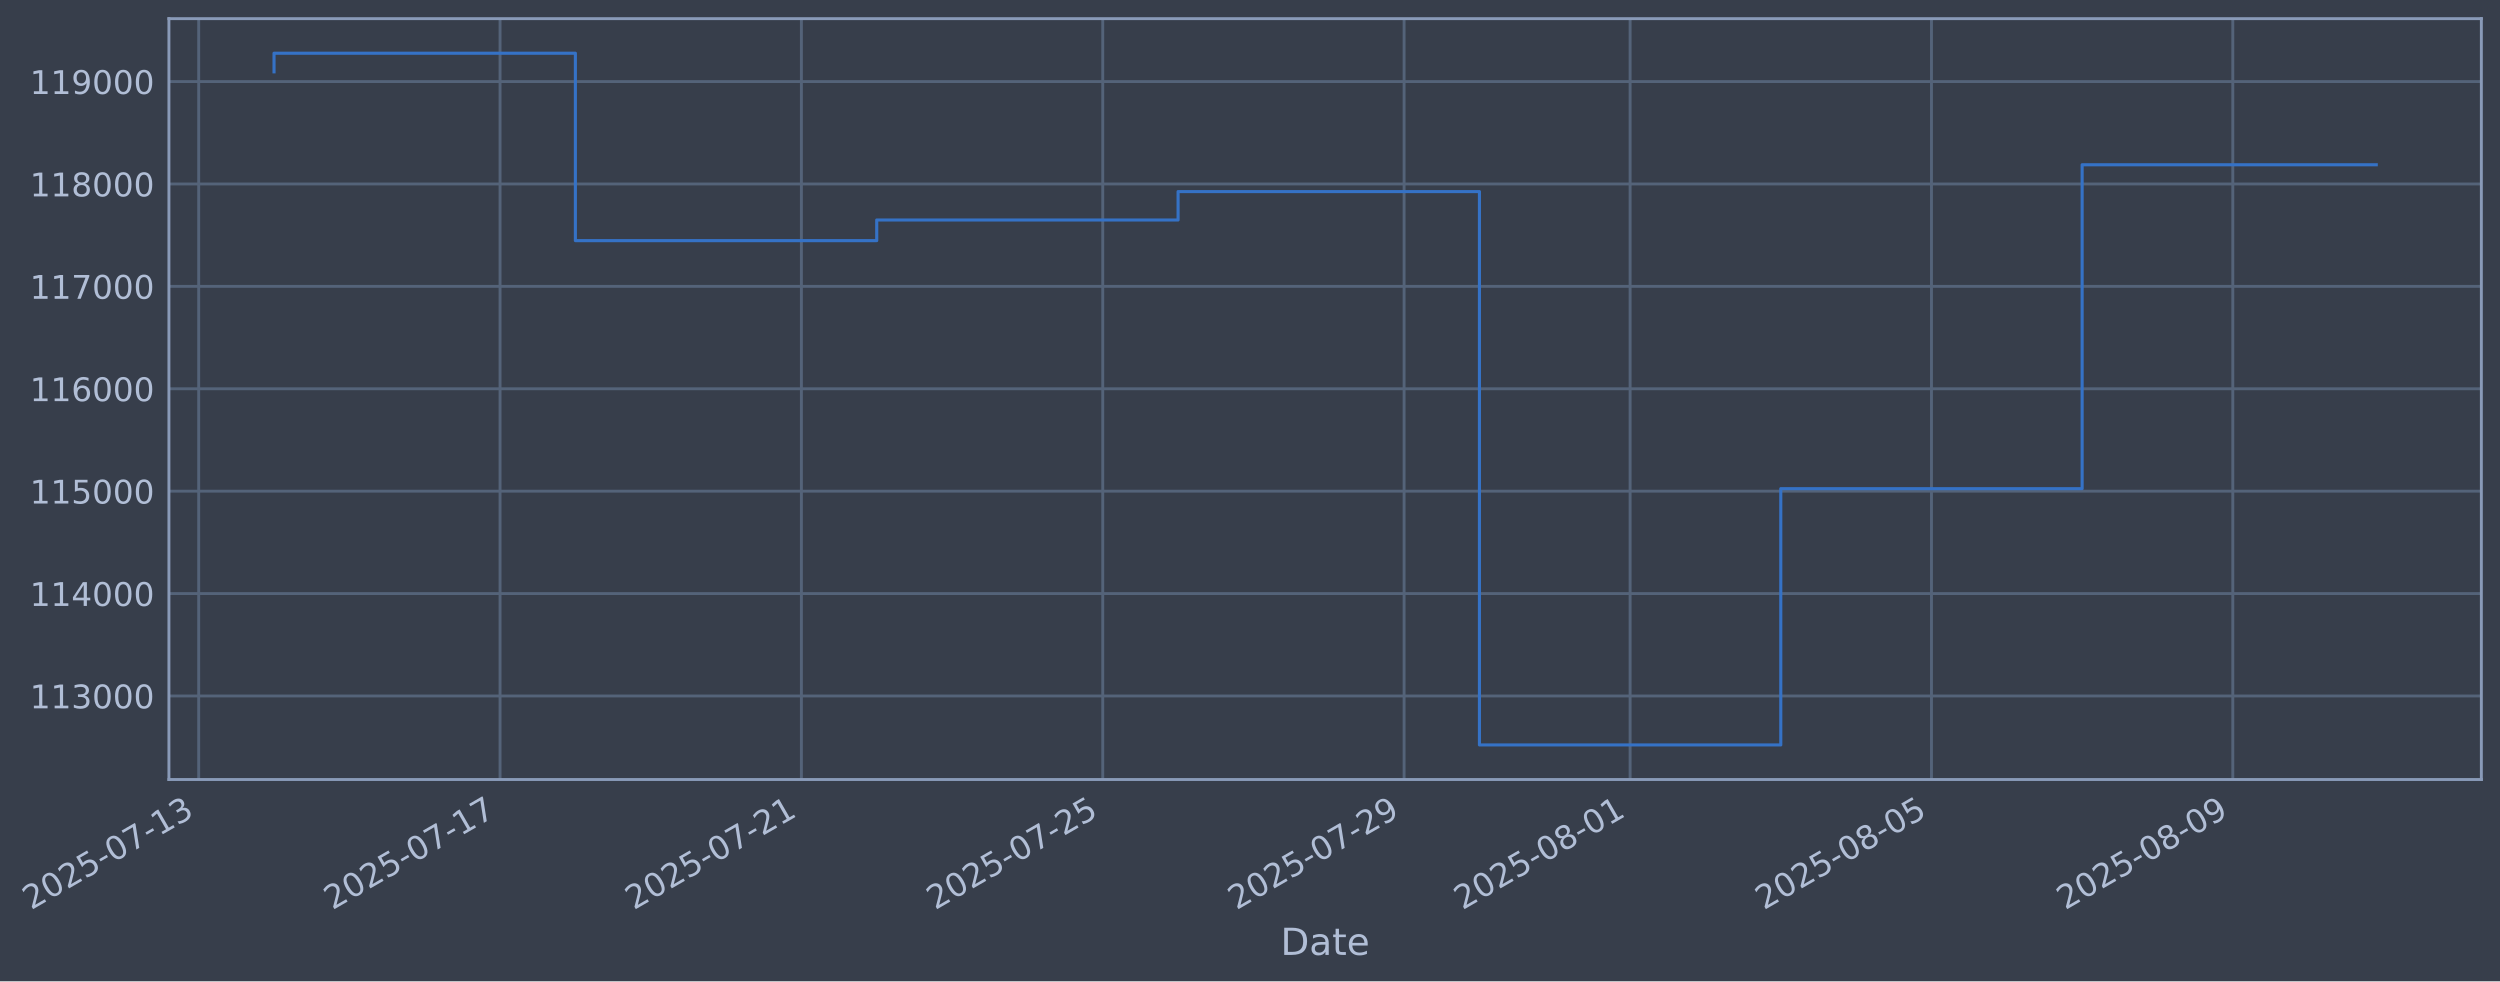
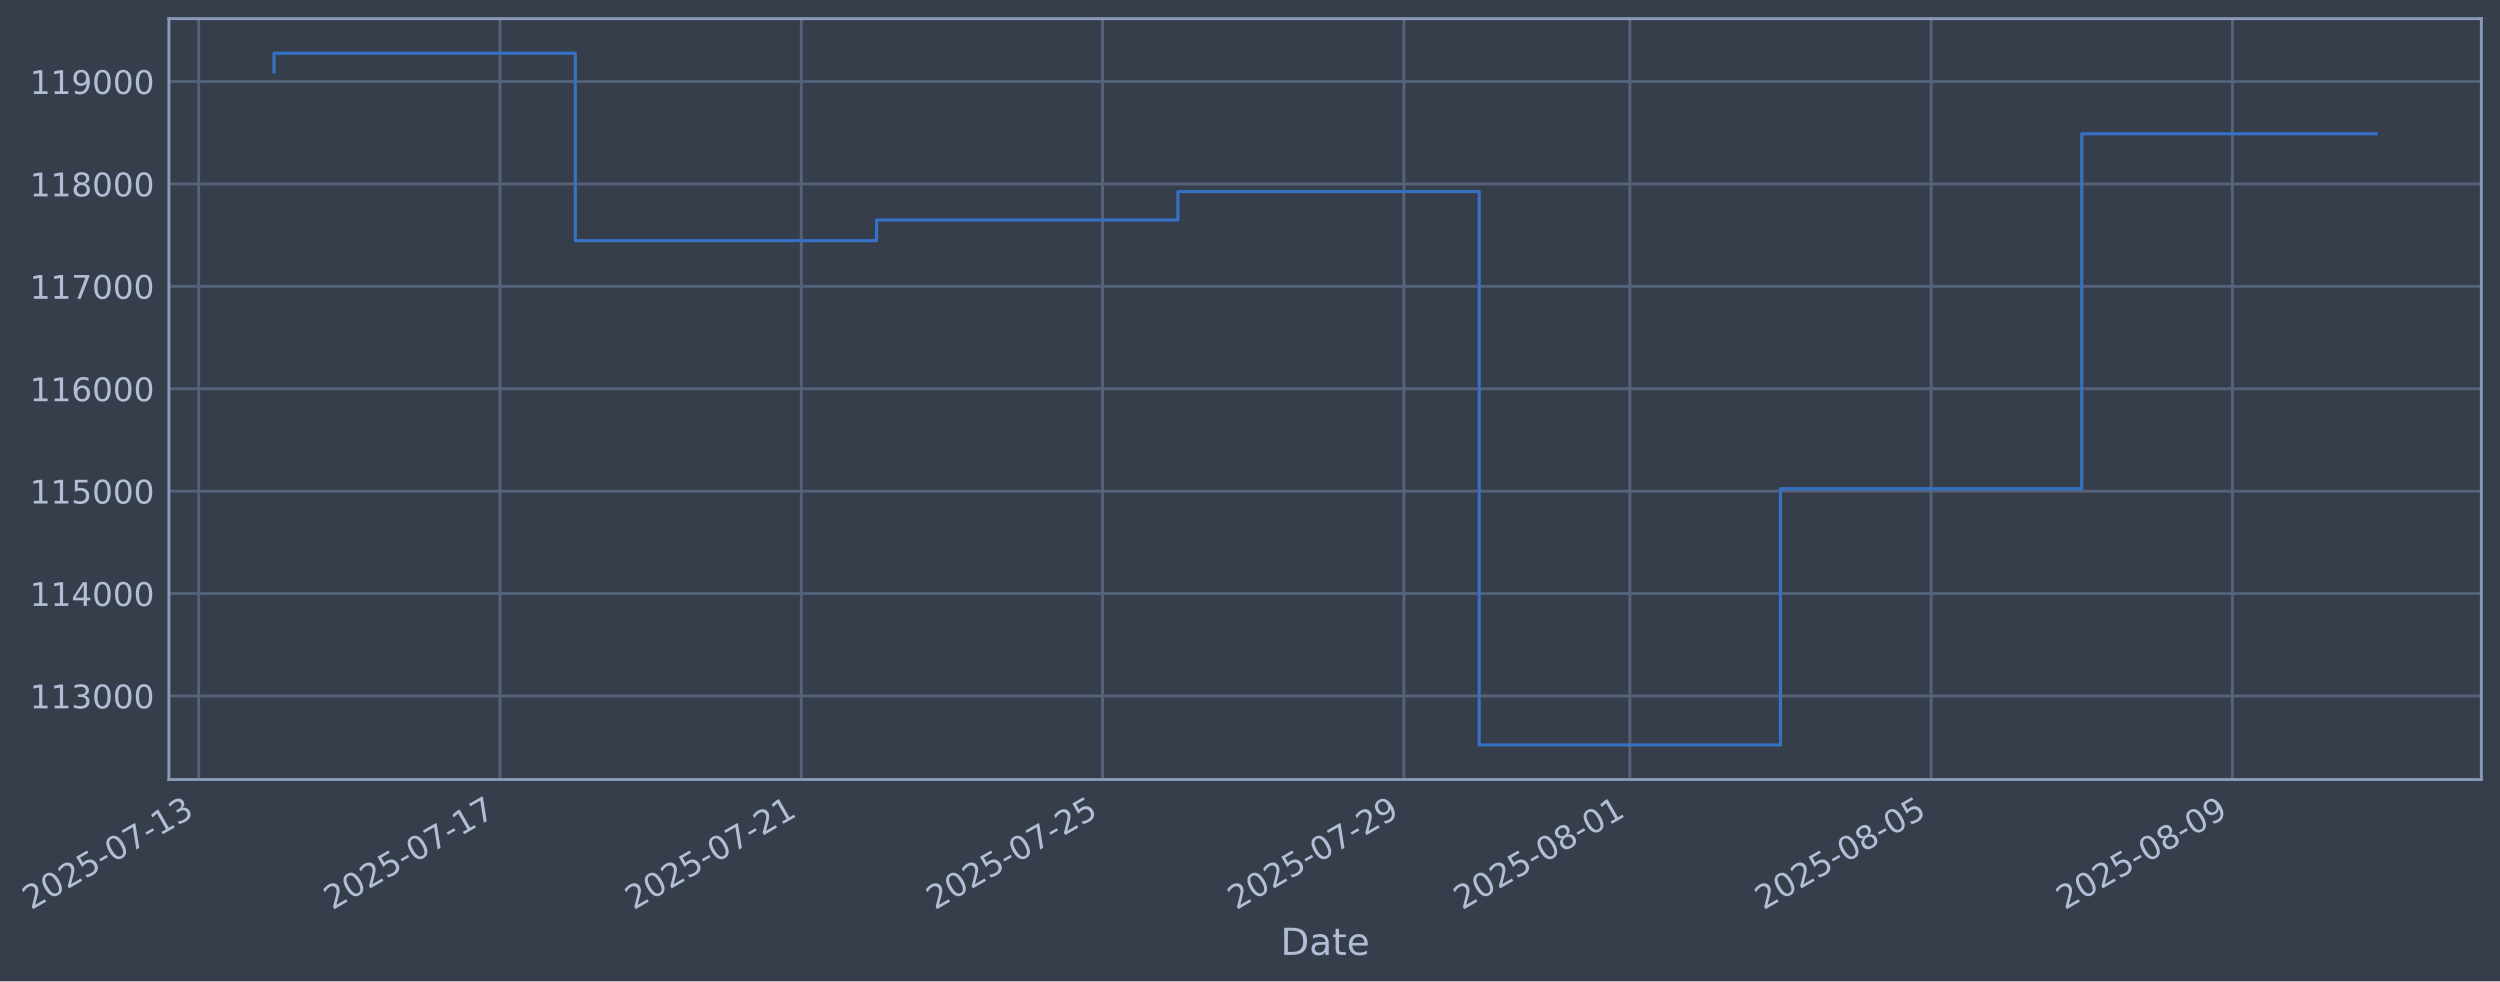
- <svg xmlns="http://www.w3.org/2000/svg" xmlns:xlink="http://www.w3.org/1999/xlink" width="965.218pt" height="378.87pt" viewBox="0 0 965.218 378.87" version="1.1">
+ <svg xmlns="http://www.w3.org/2000/svg" xmlns:xlink="http://www.w3.org/1999/xlink" width="965.212pt" height="378.87pt" viewBox="0 0 965.212 378.87" version="1.1">
  <defs>
    <style type="text/css">*{stroke-linejoin: round; stroke-linecap: butt}</style>
  </defs>
  <g id="figure_1">
    <g id="patch_1">
-       <path d="M 0 378.87  L 965.218 378.87  L 965.218 0  L 0 0  z " style="fill: #373e4b" />
+       <path d="M 0 378.87  L 965.212 378.87  L 965.212 0  L 0 0  z " style="fill: #373e4b" />
    </g>
    <g id="axes_1">
      <g id="patch_2">
-         <path d="M 65.218 300.96  L 958.018 300.96  L 958.018 7.2  L 65.218 7.2  z " style="fill: #373e4b" />
+         <path d="M 65.212 300.96  L 958.012 300.96  L 958.012 7.2  L 65.212 7.2  z " style="fill: #373e4b" />
      </g>
      <g id="matplotlib.axis_1">
        <g id="xtick_1">
          <g id="line2d_1">
-             <path d="M 76.713 300.96  L 76.713 7.2  " clip-path="url(#p9b1e3f7636)" style="fill: none; stroke: #546379; stroke-width: 1.12; stroke-linecap: square" />
+             <path d="M 76.713 300.96  L 76.713 7.2  " clip-path="url(#pf1f0ec5fbf)" style="fill: none; stroke: #546379; stroke-width: 1.12; stroke-linecap: square" />
          </g>
          <g id="line2d_2" />
          <g id="text_1">
            <g style="fill: #b1bed6" transform="translate(11.98702 351.4642) rotate(-30) scale(0.126 -0.126)">
              <defs>
                <path id="DejaVuSans-32" d="M 1228 531  L 3431 531  L 3431 0  L 469 0  L 469 531  Q 828 903 1448 1529  Q 2069 2156 2228 2338  Q 2531 2678 2651 2914  Q 2772 3150 2772 3378  Q 2772 3750 2511 3984  Q 2250 4219 1831 4219  Q 1534 4219 1204 4116  Q 875 4013 500 3803  L 500 4441  Q 881 4594 1212 4672  Q 1544 4750 1819 4750  Q 2544 4750 2975 4387  Q 3406 4025 3406 3419  Q 3406 3131 3298 2873  Q 3191 2616 2906 2266  Q 2828 2175 2409 1742  Q 1991 1309 1228 531  z " transform="scale(0.015625)" />
                <path id="DejaVuSans-30" d="M 2034 4250  Q 1547 4250 1301 3770  Q 1056 3291 1056 2328  Q 1056 1369 1301 889  Q 1547 409 2034 409  Q 2525 409 2770 889  Q 3016 1369 3016 2328  Q 3016 3291 2770 3770  Q 2525 4250 2034 4250  z M 2034 4750  Q 2819 4750 3233 4129  Q 3647 3509 3647 2328  Q 3647 1150 3233 529  Q 2819 -91 2034 -91  Q 1250 -91 836 529  Q 422 1150 422 2328  Q 422 3509 836 4129  Q 1250 4750 2034 4750  z " transform="scale(0.015625)" />
                <path id="DejaVuSans-35" d="M 691 4666  L 3169 4666  L 3169 4134  L 1269 4134  L 1269 2991  Q 1406 3038 1543 3061  Q 1681 3084 1819 3084  Q 2600 3084 3056 2656  Q 3513 2228 3513 1497  Q 3513 744 3044 326  Q 2575 -91 1722 -91  Q 1428 -91 1123 -41  Q 819 9 494 109  L 494 744  Q 775 591 1075 516  Q 1375 441 1709 441  Q 2250 441 2565 725  Q 2881 1009 2881 1497  Q 2881 1984 2565 2268  Q 2250 2553 1709 2553  Q 1456 2553 1204 2497  Q 953 2441 691 2322  L 691 4666  z " transform="scale(0.015625)" />
                <path id="DejaVuSans-2d" d="M 313 2009  L 1997 2009  L 1997 1497  L 313 1497  L 313 2009  z " transform="scale(0.015625)" />
                <path id="DejaVuSans-37" d="M 525 4666  L 3525 4666  L 3525 4397  L 1831 0  L 1172 0  L 2766 4134  L 525 4134  L 525 4666  z " transform="scale(0.015625)" />
                <path id="DejaVuSans-31" d="M 794 531  L 1825 531  L 1825 4091  L 703 3866  L 703 4441  L 1819 4666  L 2450 4666  L 2450 531  L 3481 531  L 3481 0  L 794 0  L 794 531  z " transform="scale(0.015625)" />
                <path id="DejaVuSans-33" d="M 2597 2516  Q 3050 2419 3304 2112  Q 3559 1806 3559 1356  Q 3559 666 3084 287  Q 2609 -91 1734 -91  Q 1441 -91 1130 -33  Q 819 25 488 141  L 488 750  Q 750 597 1062 519  Q 1375 441 1716 441  Q 2309 441 2620 675  Q 2931 909 2931 1356  Q 2931 1769 2642 2001  Q 2353 2234 1838 2234  L 1294 2234  L 1294 2753  L 1863 2753  Q 2328 2753 2575 2939  Q 2822 3125 2822 3475  Q 2822 3834 2567 4026  Q 2313 4219 1838 4219  Q 1578 4219 1281 4162  Q 984 4106 628 3988  L 628 4550  Q 988 4650 1302 4700  Q 1616 4750 1894 4750  Q 2613 4750 3031 4423  Q 3450 4097 3450 3541  Q 3450 3153 3228 2886  Q 3006 2619 2597 2516  z " transform="scale(0.015625)" />
              </defs>
              <use xlink:href="#DejaVuSans-32" />
              <use xlink:href="#DejaVuSans-30" transform="translate(63.62305 0)" />
              <use xlink:href="#DejaVuSans-32" transform="translate(127.2461 0)" />
              <use xlink:href="#DejaVuSans-35" transform="translate(190.8691 0)" />
              <use xlink:href="#DejaVuSans-2d" transform="translate(254.4922 0)" />
              <use xlink:href="#DejaVuSans-30" transform="translate(290.5762 0)" />
              <use xlink:href="#DejaVuSans-37" transform="translate(354.1992 0)" />
              <use xlink:href="#DejaVuSans-2d" transform="translate(417.8223 0)" />
              <use xlink:href="#DejaVuSans-31" transform="translate(453.9062 0)" />
              <use xlink:href="#DejaVuSans-33" transform="translate(517.5293 0)" />
            </g>
          </g>
        </g>
        <g id="xtick_2">
          <g id="line2d_3">
-             <path d="M 193.06 300.96  L 193.06 7.2  " clip-path="url(#p9b1e3f7636)" style="fill: none; stroke: #546379; stroke-width: 1.12; stroke-linecap: square" />
+             <path d="M 193.037 300.96  L 193.037 7.2  " clip-path="url(#pf1f0ec5fbf)" style="fill: none; stroke: #546379; stroke-width: 1.12; stroke-linecap: square" />
          </g>
          <g id="line2d_4" />
          <g id="text_2">
-             <g style="fill: #b1bed6" transform="translate(128.3345 351.4642) rotate(-30) scale(0.126 -0.126)">
+             <g style="fill: #b1bed6" transform="translate(128.3114 351.4642) rotate(-30) scale(0.126 -0.126)">
              <use xlink:href="#DejaVuSans-32" />
              <use xlink:href="#DejaVuSans-30" transform="translate(63.62305 0)" />
              <use xlink:href="#DejaVuSans-32" transform="translate(127.2461 0)" />
              <use xlink:href="#DejaVuSans-35" transform="translate(190.8691 0)" />
              <use xlink:href="#DejaVuSans-2d" transform="translate(254.4922 0)" />
              <use xlink:href="#DejaVuSans-30" transform="translate(290.5762 0)" />
              <use xlink:href="#DejaVuSans-37" transform="translate(354.1992 0)" />
              <use xlink:href="#DejaVuSans-2d" transform="translate(417.8223 0)" />
              <use xlink:href="#DejaVuSans-31" transform="translate(453.9062 0)" />
              <use xlink:href="#DejaVuSans-37" transform="translate(517.5293 0)" />
            </g>
          </g>
        </g>
        <g id="xtick_3">
          <g id="line2d_5">
-             <path d="M 309.408 300.96  L 309.408 7.2  " clip-path="url(#p9b1e3f7636)" style="fill: none; stroke: #546379; stroke-width: 1.12; stroke-linecap: square" />
+             <path d="M 309.361 300.96  L 309.361 7.2  " clip-path="url(#pf1f0ec5fbf)" style="fill: none; stroke: #546379; stroke-width: 1.12; stroke-linecap: square" />
          </g>
          <g id="line2d_6" />
          <g id="text_3">
-             <g style="fill: #b1bed6" transform="translate(244.6821 351.4642) rotate(-30) scale(0.126 -0.126)">
+             <g style="fill: #b1bed6" transform="translate(244.6358 351.4642) rotate(-30) scale(0.126 -0.126)">
              <use xlink:href="#DejaVuSans-32" />
              <use xlink:href="#DejaVuSans-30" transform="translate(63.62305 0)" />
              <use xlink:href="#DejaVuSans-32" transform="translate(127.2461 0)" />
              <use xlink:href="#DejaVuSans-35" transform="translate(190.8691 0)" />
              <use xlink:href="#DejaVuSans-2d" transform="translate(254.4922 0)" />
              <use xlink:href="#DejaVuSans-30" transform="translate(290.5762 0)" />
              <use xlink:href="#DejaVuSans-37" transform="translate(354.1992 0)" />
              <use xlink:href="#DejaVuSans-2d" transform="translate(417.8223 0)" />
              <use xlink:href="#DejaVuSans-32" transform="translate(453.9062 0)" />
              <use xlink:href="#DejaVuSans-31" transform="translate(517.5293 0)" />
            </g>
          </g>
        </g>
        <g id="xtick_4">
          <g id="line2d_7">
-             <path d="M 425.755 300.96  L 425.755 7.2  " clip-path="url(#p9b1e3f7636)" style="fill: none; stroke: #546379; stroke-width: 1.12; stroke-linecap: square" />
+             <path d="M 425.686 300.96  L 425.686 7.2  " clip-path="url(#pf1f0ec5fbf)" style="fill: none; stroke: #546379; stroke-width: 1.12; stroke-linecap: square" />
          </g>
          <g id="line2d_8" />
          <g id="text_4">
-             <g style="fill: #b1bed6" transform="translate(361.0296 351.4642) rotate(-30) scale(0.126 -0.126)">
+             <g style="fill: #b1bed6" transform="translate(360.9602 351.4642) rotate(-30) scale(0.126 -0.126)">
              <use xlink:href="#DejaVuSans-32" />
              <use xlink:href="#DejaVuSans-30" transform="translate(63.62305 0)" />
              <use xlink:href="#DejaVuSans-32" transform="translate(127.2461 0)" />
              <use xlink:href="#DejaVuSans-35" transform="translate(190.8691 0)" />
              <use xlink:href="#DejaVuSans-2d" transform="translate(254.4922 0)" />
              <use xlink:href="#DejaVuSans-30" transform="translate(290.5762 0)" />
              <use xlink:href="#DejaVuSans-37" transform="translate(354.1992 0)" />
              <use xlink:href="#DejaVuSans-2d" transform="translate(417.8223 0)" />
              <use xlink:href="#DejaVuSans-32" transform="translate(453.9062 0)" />
              <use xlink:href="#DejaVuSans-35" transform="translate(517.5293 0)" />
            </g>
          </g>
        </g>
        <g id="xtick_5">
          <g id="line2d_9">
-             <path d="M 542.103 300.96  L 542.103 7.2  " clip-path="url(#p9b1e3f7636)" style="fill: none; stroke: #546379; stroke-width: 1.12; stroke-linecap: square" />
+             <path d="M 542.01 300.96  L 542.01 7.2  " clip-path="url(#pf1f0ec5fbf)" style="fill: none; stroke: #546379; stroke-width: 1.12; stroke-linecap: square" />
          </g>
          <g id="line2d_10" />
          <g id="text_5">
-             <g style="fill: #b1bed6" transform="translate(477.3771 351.4642) rotate(-30) scale(0.126 -0.126)">
+             <g style="fill: #b1bed6" transform="translate(477.2846 351.4642) rotate(-30) scale(0.126 -0.126)">
              <defs>
                <path id="DejaVuSans-39" d="M 703 97  L 703 672  Q 941 559 1184 500  Q 1428 441 1663 441  Q 2288 441 2617 861  Q 2947 1281 2994 2138  Q 2813 1869 2534 1725  Q 2256 1581 1919 1581  Q 1219 1581 811 2004  Q 403 2428 403 3163  Q 403 3881 828 4315  Q 1253 4750 1959 4750  Q 2769 4750 3195 4129  Q 3622 3509 3622 2328  Q 3622 1225 3098 567  Q 2575 -91 1691 -91  Q 1453 -91 1209 -44  Q 966 3 703 97  z M 1959 2075  Q 2384 2075 2632 2365  Q 2881 2656 2881 3163  Q 2881 3666 2632 3958  Q 2384 4250 1959 4250  Q 1534 4250 1286 3958  Q 1038 3666 1038 3163  Q 1038 2656 1286 2365  Q 1534 2075 1959 2075  z " transform="scale(0.015625)" />
              </defs>
              <use xlink:href="#DejaVuSans-32" />
              <use xlink:href="#DejaVuSans-30" transform="translate(63.62305 0)" />
              <use xlink:href="#DejaVuSans-32" transform="translate(127.2461 0)" />
              <use xlink:href="#DejaVuSans-35" transform="translate(190.8691 0)" />
              <use xlink:href="#DejaVuSans-2d" transform="translate(254.4922 0)" />
              <use xlink:href="#DejaVuSans-30" transform="translate(290.5762 0)" />
              <use xlink:href="#DejaVuSans-37" transform="translate(354.1992 0)" />
              <use xlink:href="#DejaVuSans-2d" transform="translate(417.8223 0)" />
              <use xlink:href="#DejaVuSans-32" transform="translate(453.9062 0)" />
              <use xlink:href="#DejaVuSans-39" transform="translate(517.5293 0)" />
            </g>
          </g>
        </g>
        <g id="xtick_6">
          <g id="line2d_11">
-             <path d="M 629.363 300.96  L 629.363 7.2  " clip-path="url(#p9b1e3f7636)" style="fill: none; stroke: #546379; stroke-width: 1.12; stroke-linecap: square" />
+             <path d="M 629.253 300.96  L 629.253 7.2  " clip-path="url(#pf1f0ec5fbf)" style="fill: none; stroke: #546379; stroke-width: 1.12; stroke-linecap: square" />
          </g>
          <g id="line2d_12" />
          <g id="text_6">
-             <g style="fill: #b1bed6" transform="translate(564.6378 351.4642) rotate(-30) scale(0.126 -0.126)">
+             <g style="fill: #b1bed6" transform="translate(564.5279 351.4642) rotate(-30) scale(0.126 -0.126)">
              <defs>
                <path id="DejaVuSans-38" d="M 2034 2216  Q 1584 2216 1326 1975  Q 1069 1734 1069 1313  Q 1069 891 1326 650  Q 1584 409 2034 409  Q 2484 409 2743 651  Q 3003 894 3003 1313  Q 3003 1734 2745 1975  Q 2488 2216 2034 2216  z M 1403 2484  Q 997 2584 770 2862  Q 544 3141 544 3541  Q 544 4100 942 4425  Q 1341 4750 2034 4750  Q 2731 4750 3128 4425  Q 3525 4100 3525 3541  Q 3525 3141 3298 2862  Q 3072 2584 2669 2484  Q 3125 2378 3379 2068  Q 3634 1759 3634 1313  Q 3634 634 3220 271  Q 2806 -91 2034 -91  Q 1263 -91 848 271  Q 434 634 434 1313  Q 434 1759 690 2068  Q 947 2378 1403 2484  z M 1172 3481  Q 1172 3119 1398 2916  Q 1625 2713 2034 2713  Q 2441 2713 2670 2916  Q 2900 3119 2900 3481  Q 2900 3844 2670 4047  Q 2441 4250 2034 4250  Q 1625 4250 1398 4047  Q 1172 3844 1172 3481  z " transform="scale(0.015625)" />
              </defs>
              <use xlink:href="#DejaVuSans-32" />
              <use xlink:href="#DejaVuSans-30" transform="translate(63.62305 0)" />
              <use xlink:href="#DejaVuSans-32" transform="translate(127.2461 0)" />
              <use xlink:href="#DejaVuSans-35" transform="translate(190.8691 0)" />
              <use xlink:href="#DejaVuSans-2d" transform="translate(254.4922 0)" />
              <use xlink:href="#DejaVuSans-30" transform="translate(290.5762 0)" />
              <use xlink:href="#DejaVuSans-38" transform="translate(354.1992 0)" />
              <use xlink:href="#DejaVuSans-2d" transform="translate(417.8223 0)" />
              <use xlink:href="#DejaVuSans-30" transform="translate(453.9062 0)" />
              <use xlink:href="#DejaVuSans-31" transform="translate(517.5293 0)" />
            </g>
          </g>
        </g>
        <g id="xtick_7">
          <g id="line2d_13">
-             <path d="M 745.711 300.96  L 745.711 7.2  " clip-path="url(#p9b1e3f7636)" style="fill: none; stroke: #546379; stroke-width: 1.12; stroke-linecap: square" />
+             <path d="M 745.578 300.96  L 745.578 7.2  " clip-path="url(#pf1f0ec5fbf)" style="fill: none; stroke: #546379; stroke-width: 1.12; stroke-linecap: square" />
          </g>
          <g id="line2d_14" />
          <g id="text_7">
-             <g style="fill: #b1bed6" transform="translate(680.9853 351.4642) rotate(-30) scale(0.126 -0.126)">
+             <g style="fill: #b1bed6" transform="translate(680.8523 351.4642) rotate(-30) scale(0.126 -0.126)">
              <use xlink:href="#DejaVuSans-32" />
              <use xlink:href="#DejaVuSans-30" transform="translate(63.62305 0)" />
              <use xlink:href="#DejaVuSans-32" transform="translate(127.2461 0)" />
              <use xlink:href="#DejaVuSans-35" transform="translate(190.8691 0)" />
              <use xlink:href="#DejaVuSans-2d" transform="translate(254.4922 0)" />
              <use xlink:href="#DejaVuSans-30" transform="translate(290.5762 0)" />
              <use xlink:href="#DejaVuSans-38" transform="translate(354.1992 0)" />
              <use xlink:href="#DejaVuSans-2d" transform="translate(417.8223 0)" />
              <use xlink:href="#DejaVuSans-30" transform="translate(453.9062 0)" />
              <use xlink:href="#DejaVuSans-35" transform="translate(517.5293 0)" />
            </g>
          </g>
        </g>
        <g id="xtick_8">
          <g id="line2d_15">
-             <path d="M 862.058 300.96  L 862.058 7.2  " clip-path="url(#p9b1e3f7636)" style="fill: none; stroke: #546379; stroke-width: 1.12; stroke-linecap: square" />
+             <path d="M 861.902 300.96  L 861.902 7.2  " clip-path="url(#pf1f0ec5fbf)" style="fill: none; stroke: #546379; stroke-width: 1.12; stroke-linecap: square" />
          </g>
          <g id="line2d_16" />
          <g id="text_8">
-             <g style="fill: #b1bed6" transform="translate(797.3328 351.4642) rotate(-30) scale(0.126 -0.126)">
+             <g style="fill: #b1bed6" transform="translate(797.1767 351.4642) rotate(-30) scale(0.126 -0.126)">
              <use xlink:href="#DejaVuSans-32" />
              <use xlink:href="#DejaVuSans-30" transform="translate(63.62305 0)" />
              <use xlink:href="#DejaVuSans-32" transform="translate(127.2461 0)" />
              <use xlink:href="#DejaVuSans-35" transform="translate(190.8691 0)" />
              <use xlink:href="#DejaVuSans-2d" transform="translate(254.4922 0)" />
              <use xlink:href="#DejaVuSans-30" transform="translate(290.5762 0)" />
              <use xlink:href="#DejaVuSans-38" transform="translate(354.1992 0)" />
              <use xlink:href="#DejaVuSans-2d" transform="translate(417.8223 0)" />
              <use xlink:href="#DejaVuSans-30" transform="translate(453.9062 0)" />
              <use xlink:href="#DejaVuSans-39" transform="translate(517.5293 0)" />
            </g>
          </g>
        </g>
        <g id="text_9">
-           <g style="fill: #b1bed6" transform="translate(494.4085 368.6753) scale(0.144 -0.144)">
+           <g style="fill: #b1bed6" transform="translate(494.4027 368.6753) scale(0.144 -0.144)">
            <defs>
              <path id="DejaVuSans-44" d="M 1259 4147  L 1259 519  L 2022 519  Q 2988 519 3436 956  Q 3884 1394 3884 2338  Q 3884 3275 3436 3711  Q 2988 4147 2022 4147  L 1259 4147  z M 628 4666  L 1925 4666  Q 3281 4666 3915 4102  Q 4550 3538 4550 2338  Q 4550 1131 3912 565  Q 3275 0 1925 0  L 628 0  L 628 4666  z " transform="scale(0.015625)" />
              <path id="DejaVuSans-61" d="M 2194 1759  Q 1497 1759 1228 1600  Q 959 1441 959 1056  Q 959 750 1161 570  Q 1363 391 1709 391  Q 2188 391 2477 730  Q 2766 1069 2766 1631  L 2766 1759  L 2194 1759  z M 3341 1997  L 3341 0  L 2766 0  L 2766 531  Q 2569 213 2275 61  Q 1981 -91 1556 -91  Q 1019 -91 701 211  Q 384 513 384 1019  Q 384 1609 779 1909  Q 1175 2209 1959 2209  L 2766 2209  L 2766 2266  Q 2766 2663 2505 2880  Q 2244 3097 1772 3097  Q 1472 3097 1187 3025  Q 903 2953 641 2809  L 641 3341  Q 956 3463 1253 3523  Q 1550 3584 1831 3584  Q 2591 3584 2966 3190  Q 3341 2797 3341 1997  z " transform="scale(0.015625)" />
              <path id="DejaVuSans-74" d="M 1172 4494  L 1172 3500  L 2356 3500  L 2356 3053  L 1172 3053  L 1172 1153  Q 1172 725 1289 603  Q 1406 481 1766 481  L 2356 481  L 2356 0  L 1766 0  Q 1100 0 847 248  Q 594 497 594 1153  L 594 3053  L 172 3053  L 172 3500  L 594 3500  L 594 4494  L 1172 4494  z " transform="scale(0.015625)" />
              <path id="DejaVuSans-65" d="M 3597 1894  L 3597 1613  L 953 1613  Q 991 1019 1311 708  Q 1631 397 2203 397  Q 2534 397 2845 478  Q 3156 559 3463 722  L 3463 178  Q 3153 47 2828 -22  Q 2503 -91 2169 -91  Q 1331 -91 842 396  Q 353 884 353 1716  Q 353 2575 817 3079  Q 1281 3584 2069 3584  Q 2775 3584 3186 3129  Q 3597 2675 3597 1894  z M 3022 2063  Q 3016 2534 2758 2815  Q 2500 3097 2075 3097  Q 1594 3097 1305 2825  Q 1016 2553 972 2059  L 3022 2063  z " transform="scale(0.015625)" />
            </defs>
            <use xlink:href="#DejaVuSans-44" />
            <use xlink:href="#DejaVuSans-61" transform="translate(77.00195 0)" />
            <use xlink:href="#DejaVuSans-74" transform="translate(138.2812 0)" />
            <use xlink:href="#DejaVuSans-65" transform="translate(177.4902 0)" />
          </g>
        </g>
      </g>
      <g id="matplotlib.axis_2">
        <g id="ytick_1">
          <g id="line2d_17">
-             <path d="M 65.218 268.698  L 958.018 268.698  " clip-path="url(#p9b1e3f7636)" style="fill: none; stroke: #546379; stroke-width: 1.12; stroke-linecap: square" />
+             <path d="M 65.212 268.698  L 958.012 268.698  " clip-path="url(#pf1f0ec5fbf)" style="fill: none; stroke: #546379; stroke-width: 1.12; stroke-linecap: square" />
          </g>
          <g id="line2d_18" />
          <g id="text_10">
-             <g style="fill: #b1bed6" transform="translate(11.51709 273.4854) scale(0.126 -0.126)">
+             <g style="fill: #b1bed6" transform="translate(11.51131 273.4854) scale(0.126 -0.126)">
              <use xlink:href="#DejaVuSans-31" />
              <use xlink:href="#DejaVuSans-31" transform="translate(63.62305 0)" />
              <use xlink:href="#DejaVuSans-33" transform="translate(127.2461 0)" />
              <use xlink:href="#DejaVuSans-30" transform="translate(190.8691 0)" />
              <use xlink:href="#DejaVuSans-30" transform="translate(254.4922 0)" />
              <use xlink:href="#DejaVuSans-30" transform="translate(318.1152 0)" />
            </g>
          </g>
        </g>
        <g id="ytick_2">
          <g id="line2d_19">
-             <path d="M 65.218 229.165  L 958.018 229.165  " clip-path="url(#p9b1e3f7636)" style="fill: none; stroke: #546379; stroke-width: 1.12; stroke-linecap: square" />
+             <path d="M 65.212 229.165  L 958.012 229.165  " clip-path="url(#pf1f0ec5fbf)" style="fill: none; stroke: #546379; stroke-width: 1.12; stroke-linecap: square" />
          </g>
          <g id="line2d_20" />
          <g id="text_11">
-             <g style="fill: #b1bed6" transform="translate(11.51709 233.952) scale(0.126 -0.126)">
+             <g style="fill: #b1bed6" transform="translate(11.51131 233.952) scale(0.126 -0.126)">
              <defs>
                <path id="DejaVuSans-34" d="M 2419 4116  L 825 1625  L 2419 1625  L 2419 4116  z M 2253 4666  L 3047 4666  L 3047 1625  L 3713 1625  L 3713 1100  L 3047 1100  L 3047 0  L 2419 0  L 2419 1100  L 313 1100  L 313 1709  L 2253 4666  z " transform="scale(0.015625)" />
              </defs>
              <use xlink:href="#DejaVuSans-31" />
              <use xlink:href="#DejaVuSans-31" transform="translate(63.62305 0)" />
              <use xlink:href="#DejaVuSans-34" transform="translate(127.2461 0)" />
              <use xlink:href="#DejaVuSans-30" transform="translate(190.8691 0)" />
              <use xlink:href="#DejaVuSans-30" transform="translate(254.4922 0)" />
              <use xlink:href="#DejaVuSans-30" transform="translate(318.1152 0)" />
            </g>
          </g>
        </g>
        <g id="ytick_3">
          <g id="line2d_21">
-             <path d="M 65.218 189.631  L 958.018 189.631  " clip-path="url(#p9b1e3f7636)" style="fill: none; stroke: #546379; stroke-width: 1.12; stroke-linecap: square" />
+             <path d="M 65.212 189.631  L 958.012 189.631  " clip-path="url(#pf1f0ec5fbf)" style="fill: none; stroke: #546379; stroke-width: 1.12; stroke-linecap: square" />
          </g>
          <g id="line2d_22" />
          <g id="text_12">
-             <g style="fill: #b1bed6" transform="translate(11.51709 194.4185) scale(0.126 -0.126)">
+             <g style="fill: #b1bed6" transform="translate(11.51131 194.4185) scale(0.126 -0.126)">
              <use xlink:href="#DejaVuSans-31" />
              <use xlink:href="#DejaVuSans-31" transform="translate(63.62305 0)" />
              <use xlink:href="#DejaVuSans-35" transform="translate(127.2461 0)" />
              <use xlink:href="#DejaVuSans-30" transform="translate(190.8691 0)" />
              <use xlink:href="#DejaVuSans-30" transform="translate(254.4922 0)" />
              <use xlink:href="#DejaVuSans-30" transform="translate(318.1152 0)" />
            </g>
          </g>
        </g>
        <g id="ytick_4">
          <g id="line2d_23">
-             <path d="M 65.218 150.098  L 958.018 150.098  " clip-path="url(#p9b1e3f7636)" style="fill: none; stroke: #546379; stroke-width: 1.12; stroke-linecap: square" />
+             <path d="M 65.212 150.098  L 958.012 150.098  " clip-path="url(#pf1f0ec5fbf)" style="fill: none; stroke: #546379; stroke-width: 1.12; stroke-linecap: square" />
          </g>
          <g id="line2d_24" />
          <g id="text_13">
-             <g style="fill: #b1bed6" transform="translate(11.51709 154.885) scale(0.126 -0.126)">
+             <g style="fill: #b1bed6" transform="translate(11.51131 154.885) scale(0.126 -0.126)">
              <defs>
                <path id="DejaVuSans-36" d="M 2113 2584  Q 1688 2584 1439 2293  Q 1191 2003 1191 1497  Q 1191 994 1439 701  Q 1688 409 2113 409  Q 2538 409 2786 701  Q 3034 994 3034 1497  Q 3034 2003 2786 2293  Q 2538 2584 2113 2584  z M 3366 4563  L 3366 3988  Q 3128 4100 2886 4159  Q 2644 4219 2406 4219  Q 1781 4219 1451 3797  Q 1122 3375 1075 2522  Q 1259 2794 1537 2939  Q 1816 3084 2150 3084  Q 2853 3084 3261 2657  Q 3669 2231 3669 1497  Q 3669 778 3244 343  Q 2819 -91 2113 -91  Q 1303 -91 875 529  Q 447 1150 447 2328  Q 447 3434 972 4092  Q 1497 4750 2381 4750  Q 2619 4750 2861 4703  Q 3103 4656 3366 4563  z " transform="scale(0.015625)" />
              </defs>
              <use xlink:href="#DejaVuSans-31" />
              <use xlink:href="#DejaVuSans-31" transform="translate(63.62305 0)" />
              <use xlink:href="#DejaVuSans-36" transform="translate(127.2461 0)" />
              <use xlink:href="#DejaVuSans-30" transform="translate(190.8691 0)" />
              <use xlink:href="#DejaVuSans-30" transform="translate(254.4922 0)" />
              <use xlink:href="#DejaVuSans-30" transform="translate(318.1152 0)" />
            </g>
          </g>
        </g>
        <g id="ytick_5">
          <g id="line2d_25">
-             <path d="M 65.218 110.565  L 958.018 110.565  " clip-path="url(#p9b1e3f7636)" style="fill: none; stroke: #546379; stroke-width: 1.12; stroke-linecap: square" />
+             <path d="M 65.212 110.565  L 958.012 110.565  " clip-path="url(#pf1f0ec5fbf)" style="fill: none; stroke: #546379; stroke-width: 1.12; stroke-linecap: square" />
          </g>
          <g id="line2d_26" />
          <g id="text_14">
-             <g style="fill: #b1bed6" transform="translate(11.51709 115.3515) scale(0.126 -0.126)">
+             <g style="fill: #b1bed6" transform="translate(11.51131 115.3515) scale(0.126 -0.126)">
              <use xlink:href="#DejaVuSans-31" />
              <use xlink:href="#DejaVuSans-31" transform="translate(63.62305 0)" />
              <use xlink:href="#DejaVuSans-37" transform="translate(127.2461 0)" />
              <use xlink:href="#DejaVuSans-30" transform="translate(190.8691 0)" />
              <use xlink:href="#DejaVuSans-30" transform="translate(254.4922 0)" />
              <use xlink:href="#DejaVuSans-30" transform="translate(318.1152 0)" />
            </g>
          </g>
        </g>
        <g id="ytick_6">
          <g id="line2d_27">
-             <path d="M 65.218 71.031  L 958.018 71.031  " clip-path="url(#p9b1e3f7636)" style="fill: none; stroke: #546379; stroke-width: 1.12; stroke-linecap: square" />
+             <path d="M 65.212 71.031  L 958.012 71.031  " clip-path="url(#pf1f0ec5fbf)" style="fill: none; stroke: #546379; stroke-width: 1.12; stroke-linecap: square" />
          </g>
          <g id="line2d_28" />
          <g id="text_15">
-             <g style="fill: #b1bed6" transform="translate(11.51709 75.81806) scale(0.126 -0.126)">
+             <g style="fill: #b1bed6" transform="translate(11.51131 75.81806) scale(0.126 -0.126)">
              <use xlink:href="#DejaVuSans-31" />
              <use xlink:href="#DejaVuSans-31" transform="translate(63.62305 0)" />
              <use xlink:href="#DejaVuSans-38" transform="translate(127.2461 0)" />
              <use xlink:href="#DejaVuSans-30" transform="translate(190.8691 0)" />
              <use xlink:href="#DejaVuSans-30" transform="translate(254.4922 0)" />
              <use xlink:href="#DejaVuSans-30" transform="translate(318.1152 0)" />
            </g>
          </g>
        </g>
        <g id="ytick_7">
          <g id="line2d_29">
-             <path d="M 65.218 31.498  L 958.018 31.498  " clip-path="url(#p9b1e3f7636)" style="fill: none; stroke: #546379; stroke-width: 1.12; stroke-linecap: square" />
+             <path d="M 65.212 31.498  L 958.012 31.498  " clip-path="url(#pf1f0ec5fbf)" style="fill: none; stroke: #546379; stroke-width: 1.12; stroke-linecap: square" />
          </g>
          <g id="line2d_30" />
          <g id="text_16">
-             <g style="fill: #b1bed6" transform="translate(11.51709 36.28458) scale(0.126 -0.126)">
+             <g style="fill: #b1bed6" transform="translate(11.51131 36.28458) scale(0.126 -0.126)">
              <use xlink:href="#DejaVuSans-31" />
              <use xlink:href="#DejaVuSans-31" transform="translate(63.62305 0)" />
              <use xlink:href="#DejaVuSans-39" transform="translate(127.2461 0)" />
              <use xlink:href="#DejaVuSans-30" transform="translate(190.8691 0)" />
              <use xlink:href="#DejaVuSans-30" transform="translate(254.4922 0)" />
              <use xlink:href="#DejaVuSans-30" transform="translate(318.1152 0)" />
            </g>
          </g>
        </g>
      </g>
      <g id="line2d_31">
-         <path d="M 105.799 27.726  L 105.799 20.553  L 222.147 20.553  L 222.147 92.901  L 338.494 92.901  L 338.494 84.934  L 454.842 84.934  L 454.842 73.974  L 571.19 73.974  L 571.19 287.607  L 687.537 287.607  L 687.537 188.664  L 803.885 188.664  L 803.885 63.612  L 917.436 63.612  " clip-path="url(#p9b1e3f7636)" style="fill: none; stroke: #3572c6; stroke-width: 1.2; stroke-linecap: square" />
+         <path d="M 105.794 27.726  L 105.794 20.553  L 222.118 20.553  L 222.118 92.901  L 338.442 92.901  L 338.442 84.934  L 454.767 84.934  L 454.767 73.974  L 571.091 73.974  L 571.091 287.607  L 687.416 287.607  L 687.416 188.664  L 803.74 188.664  L 803.74 51.644  L 917.43 51.644  " clip-path="url(#pf1f0ec5fbf)" style="fill: none; stroke: #3572c6; stroke-width: 1.2; stroke-linecap: square" />
      </g>
      <g id="patch_3">
-         <path d="M 65.218 300.96  L 65.218 7.2  " style="fill: none; stroke: #899ab8; stroke-width: 1.12; stroke-linejoin: miter; stroke-linecap: square" />
+         <path d="M 65.212 300.96  L 65.212 7.2  " style="fill: none; stroke: #899ab8; stroke-width: 1.12; stroke-linejoin: miter; stroke-linecap: square" />
      </g>
      <g id="patch_4">
-         <path d="M 958.018 300.96  L 958.018 7.2  " style="fill: none; stroke: #899ab8; stroke-width: 1.12; stroke-linejoin: miter; stroke-linecap: square" />
+         <path d="M 958.012 300.96  L 958.012 7.2  " style="fill: none; stroke: #899ab8; stroke-width: 1.12; stroke-linejoin: miter; stroke-linecap: square" />
      </g>
      <g id="patch_5">
-         <path d="M 65.218 300.96  L 958.018 300.96  " style="fill: none; stroke: #899ab8; stroke-width: 1.12; stroke-linejoin: miter; stroke-linecap: square" />
+         <path d="M 65.212 300.96  L 958.012 300.96  " style="fill: none; stroke: #899ab8; stroke-width: 1.12; stroke-linejoin: miter; stroke-linecap: square" />
      </g>
      <g id="patch_6">
-         <path d="M 65.218 7.2  L 958.018 7.2  " style="fill: none; stroke: #899ab8; stroke-width: 1.12; stroke-linejoin: miter; stroke-linecap: square" />
+         <path d="M 65.212 7.2  L 958.012 7.2  " style="fill: none; stroke: #899ab8; stroke-width: 1.12; stroke-linejoin: miter; stroke-linecap: square" />
      </g>
    </g>
  </g>
  <defs>
-     <clipPath id="p9b1e3f7636">
-       <rect x="65.218" y="7.2" width="892.8" height="293.76" />
+     <clipPath id="pf1f0ec5fbf">
+       <rect x="65.212" y="7.2" width="892.8" height="293.76" />
    </clipPath>
  </defs>
</svg>
